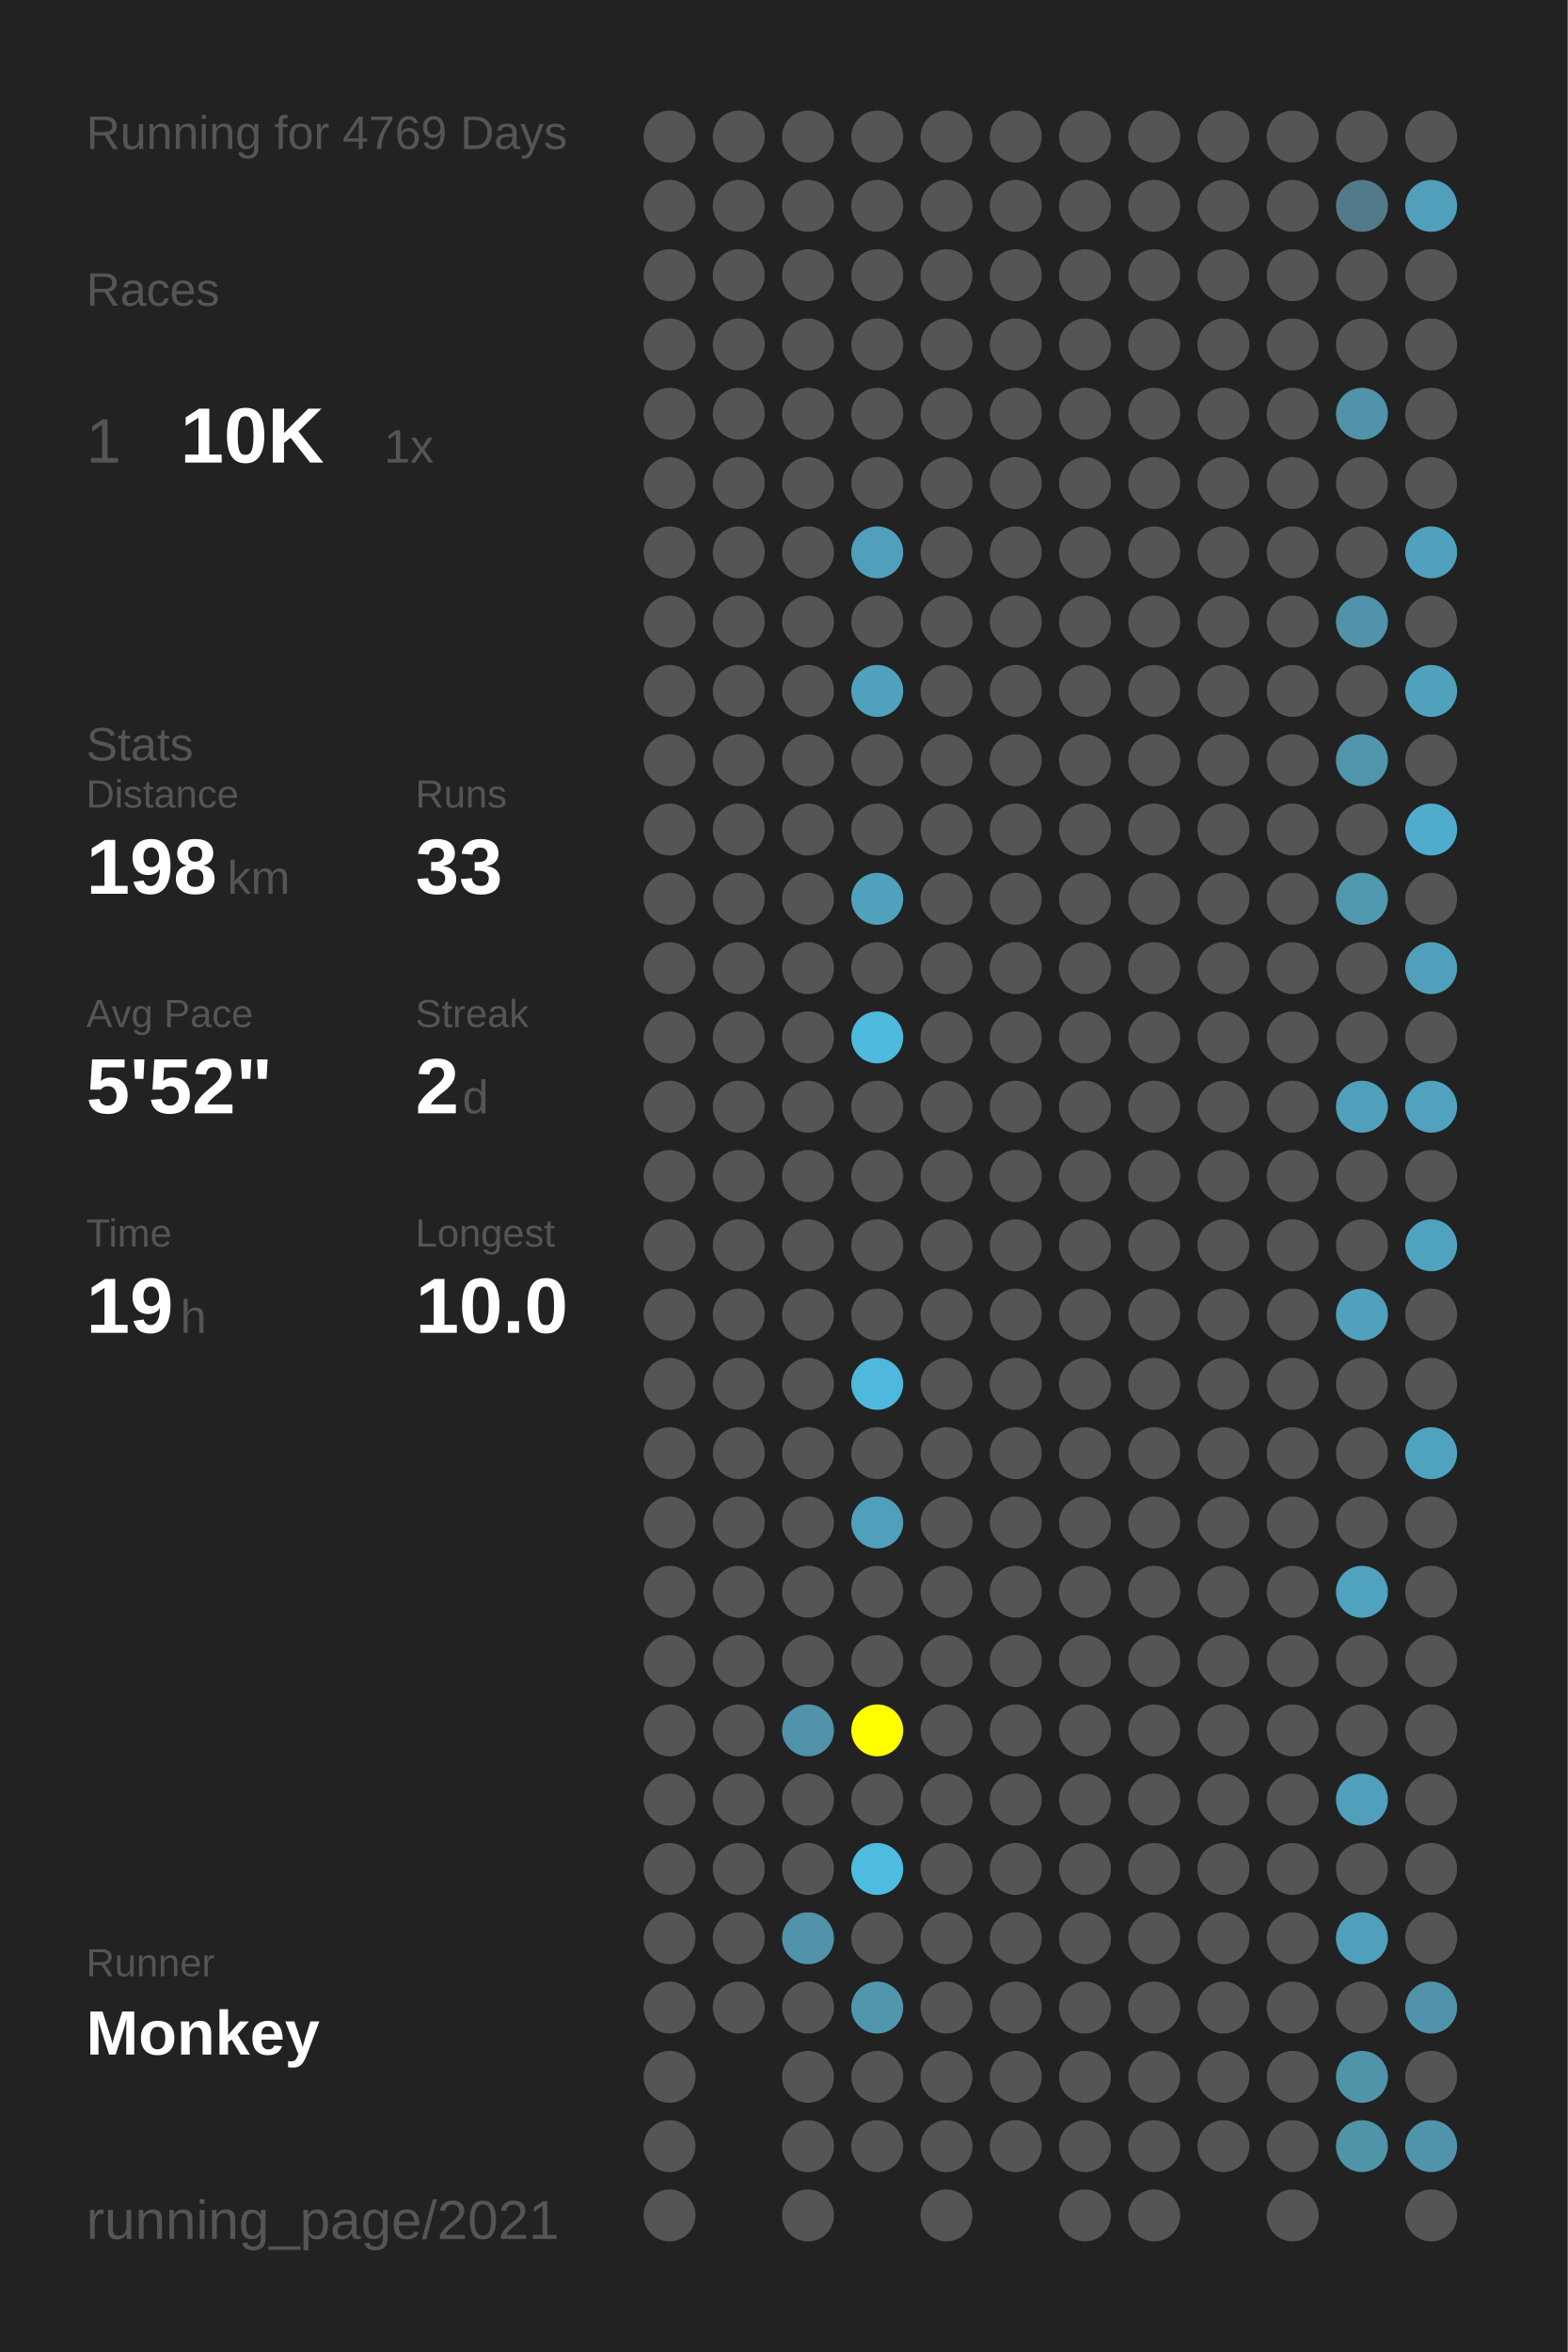
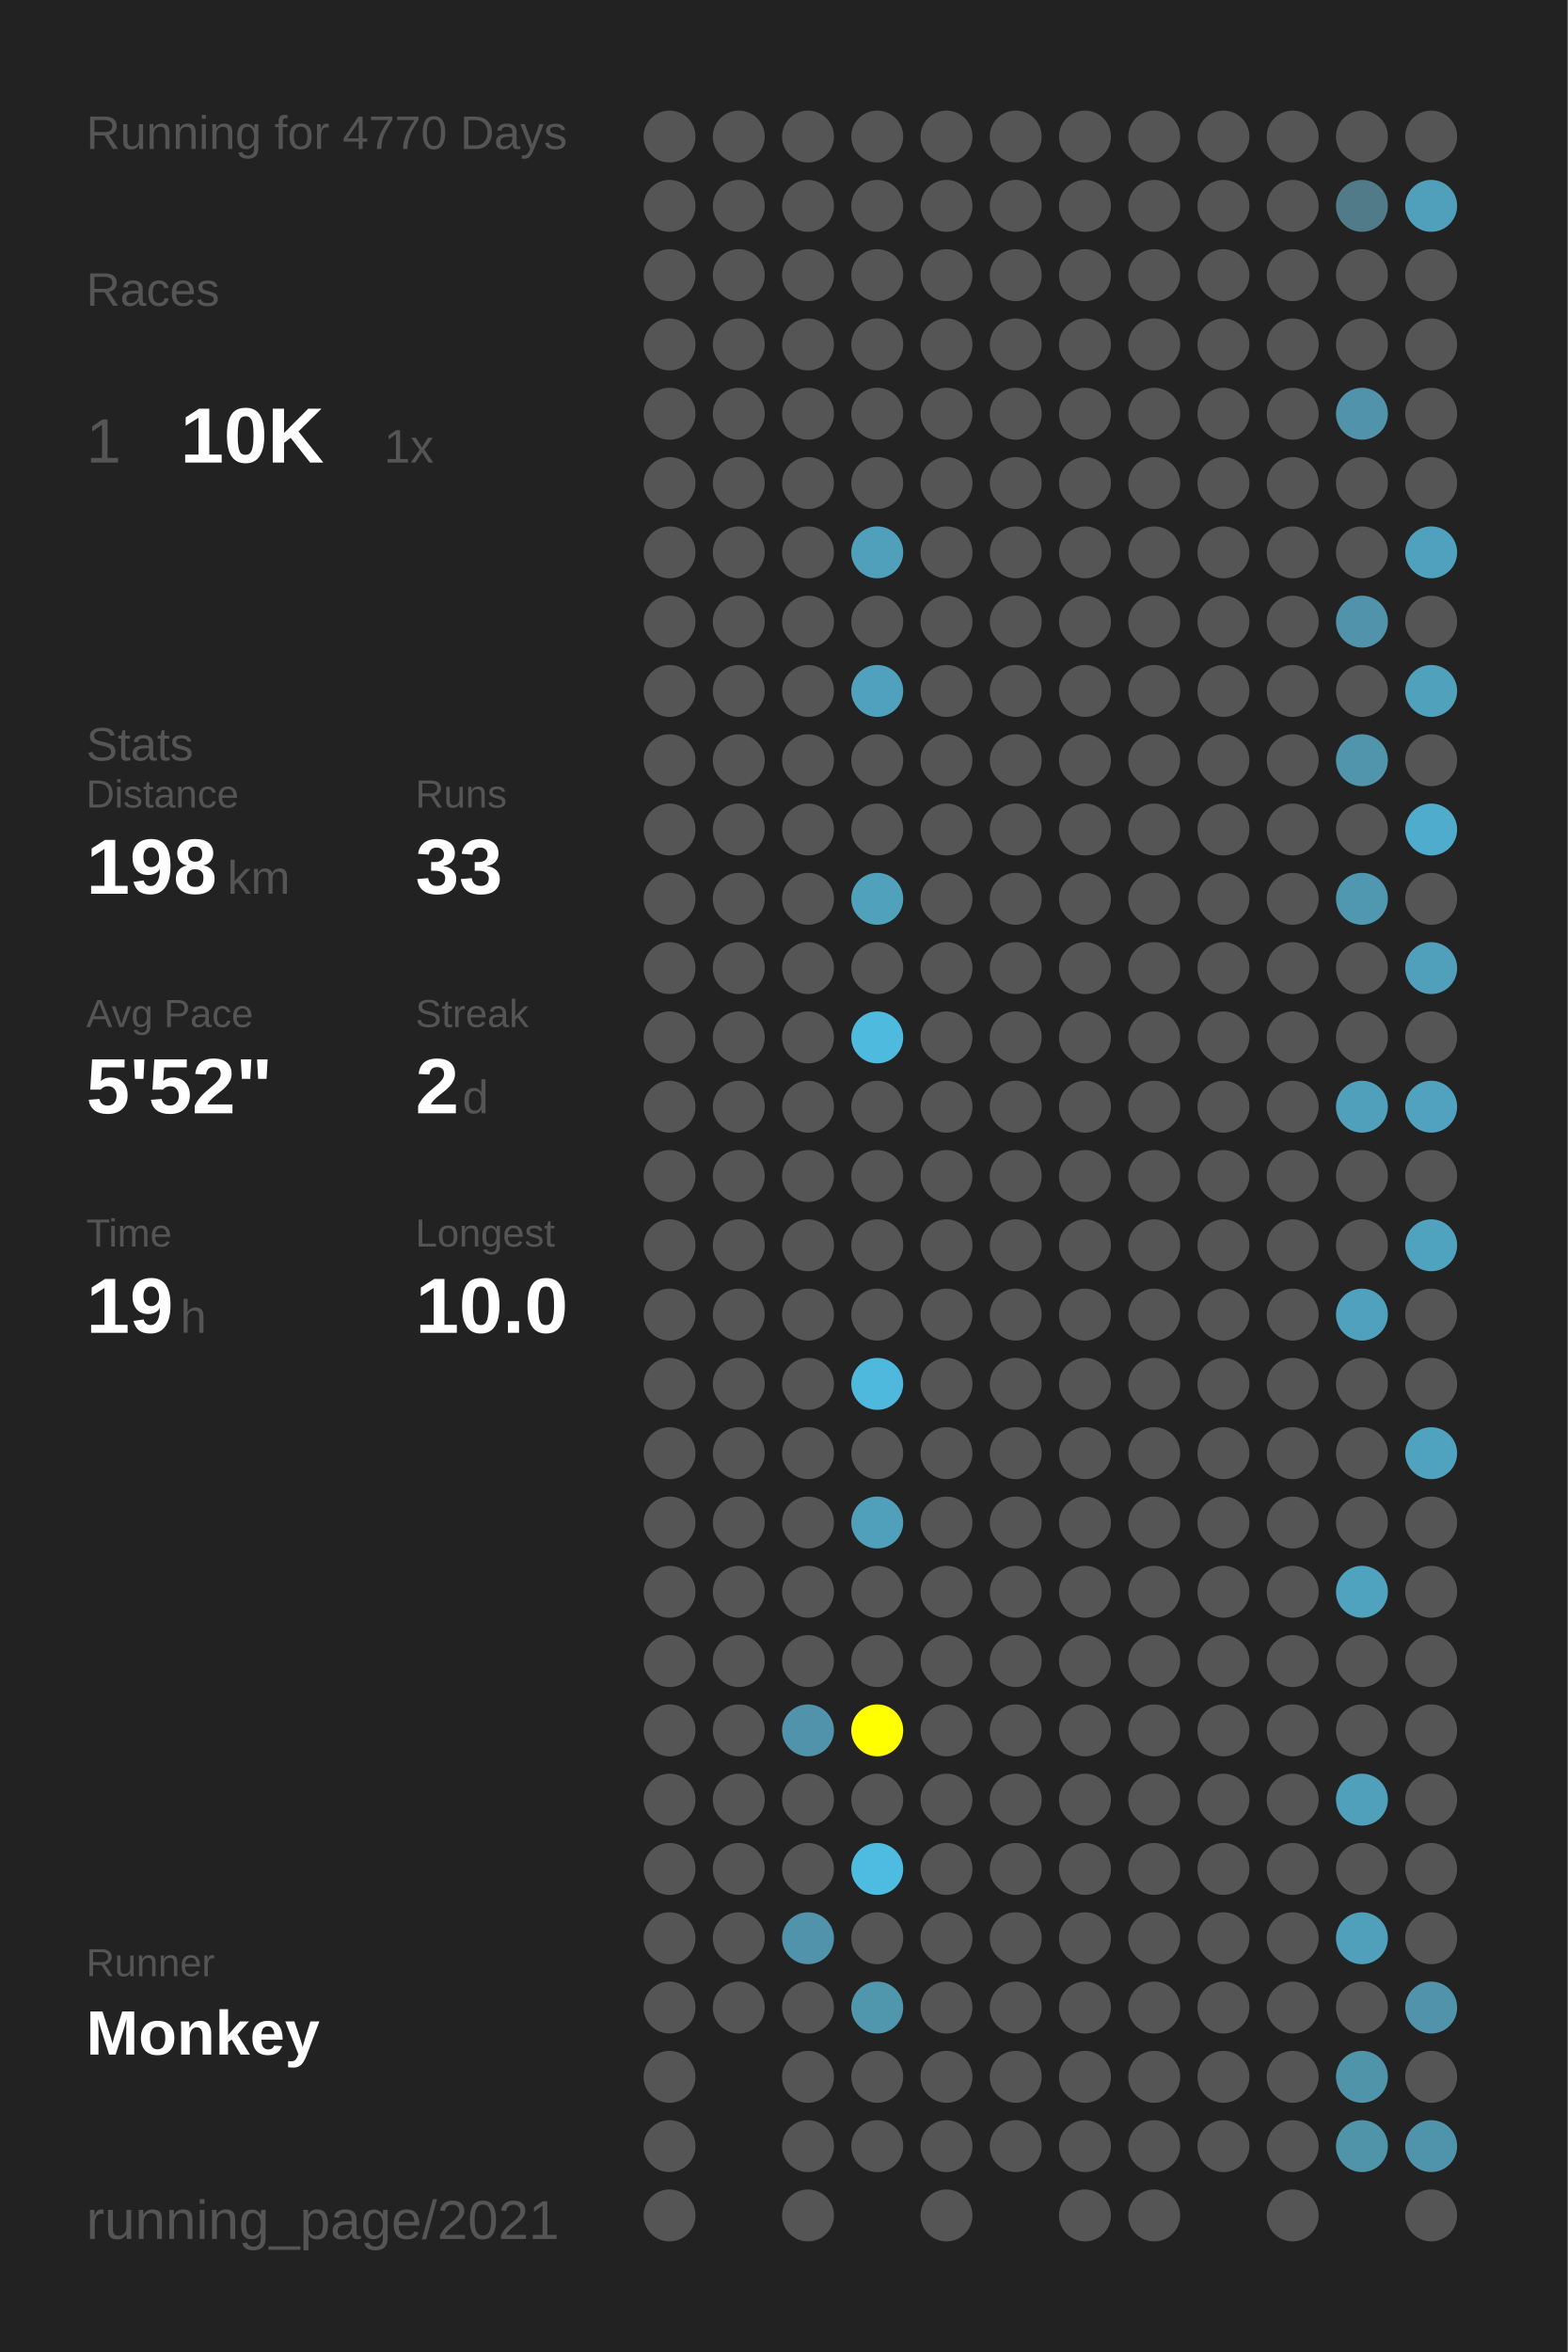
<svg xmlns="http://www.w3.org/2000/svg" baseProfile="full" height="300mm" version="1.1" viewBox="0,0,200,300" width="200mm">
  <defs />
  <rect fill="#222222" height="300" width="200" x="0" y="0" />
-   <text fill="#555555" style="font-size:6px; font-family:Arial;" x="11" y="19">Running for 4769 Days</text>
+   <text fill="#555555" style="font-size:6px; font-family:Arial;" x="11" y="19">Running for 4770 Days</text>
  <text fill="#555555" style="font-size:6px; font-family:Arial;" x="11" y="39">Races</text>
  <text fill="#555555" style="font-size:8px; font-family:Arial;" x="11" y="59">1</text>
  <text fill="#FFFFFF" style="font-size:10px; font-family:Arial; font-weight:bold;" x="23" y="59">10K</text>
  <text fill="#555555" style="font-size:6px; font-family:Arial;" x="49" y="59">1x</text>
  <text fill="#555555" style="font-size:6px; font-family:Arial;" x="11" y="97">Stats</text>
  <text fill="#555555" style="font-size:5px; font-family:Arial;" x="11" y="103">Distance</text>
  <text fill="#FFFFFF" style="font-size:10px; font-family:Arial; font-weight:bold;" x="11" y="114">198</text>
  <text fill="#555555" style="font-size:6px; font-family:Arial;" x="29" y="114">km</text>
  <text fill="#555555" style="font-size:5px; font-family:Arial;" x="53" y="103">Runs</text>
  <text fill="#FFFFFF" style="font-size:10px; font-family:Arial; font-weight:bold;" x="53" y="114">33</text>
  <text fill="#555555" style="font-size:5px; font-family:Arial;" x="11" y="131">Avg Pace</text>
  <text fill="#FFFFFF" style="font-size:10px; font-family:Arial; font-weight:bold;" x="11" y="142">5'52"</text>
  <text fill="#555555" style="font-size:5px; font-family:Arial;" x="53" y="131">Streak</text>
  <text fill="#FFFFFF" style="font-size:10px; font-family:Arial; font-weight:bold;" x="53" y="142">2</text>
  <text fill="#555555" style="font-size:6px; font-family:Arial;" x="59" y="142">d</text>
  <text fill="#555555" style="font-size:5px; font-family:Arial;" x="11" y="159">Time</text>
  <text fill="#FFFFFF" style="font-size:10px; font-family:Arial; font-weight:bold;" x="11" y="170">19</text>
  <text fill="#555555" style="font-size:6px; font-family:Arial;" x="23" y="170">h</text>
  <text fill="#555555" style="font-size:5px; font-family:Arial;" x="53" y="159">Longest</text>
  <text fill="#FFFFFF" style="font-size:10px; font-family:Arial; font-weight:bold;" x="53" y="170">10.0</text>
  <text fill="#555555" style="font-size:5px; font-family:Arial;" x="11" y="252.065">Runner</text>
  <text fill="#FFFFFF" style="font-size:8px; font-family:Arial; font-weight:bold;" x="11" y="262.065">Monkey</text>
  <text fill="#555555" style="font-size:7px; font-family:Arial;" x="11" y="285.581">running_page/2021</text>
  <circle cx="85.417" cy="17.419" fill="#555555" r="3.312" />
  <circle cx="85.417" cy="26.258" fill="#555555" r="3.312" />
  <circle cx="85.417" cy="35.097" fill="#555555" r="3.312" />
  <circle cx="85.417" cy="43.935" fill="#555555" r="3.312" />
  <circle cx="85.417" cy="52.774" fill="#555555" r="3.312" />
  <circle cx="85.417" cy="61.613" fill="#555555" r="3.312" />
  <circle cx="85.417" cy="70.452" fill="#555555" r="3.312" />
  <circle cx="85.417" cy="79.29" fill="#555555" r="3.312" />
  <circle cx="85.417" cy="88.129" fill="#555555" r="3.312" />
  <circle cx="85.417" cy="96.968" fill="#555555" r="3.312" />
  <circle cx="85.417" cy="105.806" fill="#555555" r="3.312" />
  <circle cx="85.417" cy="114.645" fill="#555555" r="3.312" />
  <circle cx="85.417" cy="123.484" fill="#555555" r="3.312" />
  <circle cx="85.417" cy="132.323" fill="#555555" r="3.312" />
  <circle cx="85.417" cy="141.161" fill="#555555" r="3.312" />
  <circle cx="85.417" cy="150" fill="#555555" r="3.312" />
  <circle cx="85.417" cy="158.839" fill="#555555" r="3.312" />
  <circle cx="85.417" cy="167.677" fill="#555555" r="3.312" />
  <circle cx="85.417" cy="176.516" fill="#555555" r="3.312" />
  <circle cx="85.417" cy="185.355" fill="#555555" r="3.312" />
  <circle cx="85.417" cy="194.194" fill="#555555" r="3.312" />
  <circle cx="85.417" cy="203.032" fill="#555555" r="3.312" />
  <circle cx="85.417" cy="211.871" fill="#555555" r="3.312" />
  <circle cx="85.417" cy="220.71" fill="#555555" r="3.312" />
  <circle cx="85.417" cy="229.548" fill="#555555" r="3.312" />
  <circle cx="85.417" cy="238.387" fill="#555555" r="3.312" />
  <circle cx="85.417" cy="247.226" fill="#555555" r="3.312" />
  <circle cx="85.417" cy="256.065" fill="#555555" r="3.312" />
  <circle cx="85.417" cy="264.903" fill="#555555" r="3.312" />
  <circle cx="85.417" cy="273.742" fill="#555555" r="3.312" />
  <circle cx="85.417" cy="282.581" fill="#555555" r="3.312" />
  <circle cx="94.25" cy="17.419" fill="#555555" r="3.312" />
  <circle cx="94.25" cy="26.258" fill="#555555" r="3.312" />
  <circle cx="94.25" cy="35.097" fill="#555555" r="3.312" />
  <circle cx="94.25" cy="43.935" fill="#555555" r="3.312" />
  <circle cx="94.25" cy="52.774" fill="#555555" r="3.312" />
  <circle cx="94.25" cy="61.613" fill="#555555" r="3.312" />
  <circle cx="94.25" cy="70.452" fill="#555555" r="3.312" />
  <circle cx="94.25" cy="79.29" fill="#555555" r="3.312" />
  <circle cx="94.25" cy="88.129" fill="#555555" r="3.312" />
  <circle cx="94.25" cy="96.968" fill="#555555" r="3.312" />
  <circle cx="94.25" cy="105.806" fill="#555555" r="3.312" />
  <circle cx="94.25" cy="114.645" fill="#555555" r="3.312" />
  <circle cx="94.25" cy="123.484" fill="#555555" r="3.312" />
  <circle cx="94.25" cy="132.323" fill="#555555" r="3.312" />
  <circle cx="94.25" cy="141.161" fill="#555555" r="3.312" />
  <circle cx="94.25" cy="150" fill="#555555" r="3.312" />
  <circle cx="94.25" cy="158.839" fill="#555555" r="3.312" />
  <circle cx="94.25" cy="167.677" fill="#555555" r="3.312" />
  <circle cx="94.25" cy="176.516" fill="#555555" r="3.312" />
  <circle cx="94.25" cy="185.355" fill="#555555" r="3.312" />
  <circle cx="94.25" cy="194.194" fill="#555555" r="3.312" />
  <circle cx="94.25" cy="203.032" fill="#555555" r="3.312" />
  <circle cx="94.25" cy="211.871" fill="#555555" r="3.312" />
  <circle cx="94.25" cy="220.71" fill="#555555" r="3.312" />
  <circle cx="94.25" cy="229.548" fill="#555555" r="3.312" />
  <circle cx="94.25" cy="238.387" fill="#555555" r="3.312" />
  <circle cx="94.25" cy="247.226" fill="#555555" r="3.312" />
  <circle cx="94.25" cy="256.065" fill="#555555" r="3.312" />
  <circle cx="103.083" cy="17.419" fill="#555555" r="3.312" />
  <circle cx="103.083" cy="26.258" fill="#555555" r="3.312" />
  <circle cx="103.083" cy="35.097" fill="#555555" r="3.312" />
  <circle cx="103.083" cy="43.935" fill="#555555" r="3.312" />
  <circle cx="103.083" cy="52.774" fill="#555555" r="3.312" />
  <circle cx="103.083" cy="61.613" fill="#555555" r="3.312" />
  <circle cx="103.083" cy="70.452" fill="#555555" r="3.312" />
  <circle cx="103.083" cy="79.29" fill="#555555" r="3.312" />
  <circle cx="103.083" cy="88.129" fill="#555555" r="3.312" />
  <circle cx="103.083" cy="96.968" fill="#555555" r="3.312" />
  <circle cx="103.083" cy="105.806" fill="#555555" r="3.312" />
  <circle cx="103.083" cy="114.645" fill="#555555" r="3.312" />
  <circle cx="103.083" cy="123.484" fill="#555555" r="3.312" />
  <circle cx="103.083" cy="132.323" fill="#555555" r="3.312" />
  <circle cx="103.083" cy="141.161" fill="#555555" r="3.312" />
  <circle cx="103.083" cy="150" fill="#555555" r="3.312" />
  <circle cx="103.083" cy="158.839" fill="#555555" r="3.312" />
  <circle cx="103.083" cy="167.677" fill="#555555" r="3.312" />
  <circle cx="103.083" cy="176.516" fill="#555555" r="3.312" />
  <circle cx="103.083" cy="185.355" fill="#555555" r="3.312" />
  <circle cx="103.083" cy="194.194" fill="#555555" r="3.312" />
  <circle cx="103.083" cy="203.032" fill="#555555" r="3.312" />
  <circle cx="103.083" cy="211.871" fill="#555555" r="3.312" />
  <circle cx="103.083" cy="220.71" fill="#5093aa" r="3.312" />
  <circle cx="103.083" cy="229.548" fill="#555555" r="3.312" />
  <circle cx="103.083" cy="238.387" fill="#555555" r="3.312" />
  <circle cx="103.083" cy="247.226" fill="#5093aa" r="3.312" />
  <circle cx="103.083" cy="256.065" fill="#555555" r="3.312" />
  <circle cx="103.083" cy="264.903" fill="#555555" r="3.312" />
  <circle cx="103.083" cy="273.742" fill="#555555" r="3.312" />
  <circle cx="103.083" cy="282.581" fill="#555555" r="3.312" />
  <circle cx="111.917" cy="17.419" fill="#555555" r="3.312" />
  <circle cx="111.917" cy="26.258" fill="#555555" r="3.312" />
  <circle cx="111.917" cy="35.097" fill="#555555" r="3.312" />
  <circle cx="111.917" cy="43.935" fill="#555555" r="3.312" />
  <circle cx="111.917" cy="52.774" fill="#555555" r="3.312" />
  <circle cx="111.917" cy="61.613" fill="#555555" r="3.312" />
  <circle cx="111.917" cy="70.452" fill="#50a0bb" r="3.312" />
  <circle cx="111.917" cy="79.29" fill="#555555" r="3.312" />
  <circle cx="111.917" cy="88.129" fill="#50a1bd" r="3.312" />
  <circle cx="111.917" cy="96.968" fill="#555555" r="3.312" />
  <circle cx="111.917" cy="105.806" fill="#555555" r="3.312" />
  <circle cx="111.917" cy="114.645" fill="#50a1bc" r="3.312" />
  <circle cx="111.917" cy="123.484" fill="#555555" r="3.312" />
  <circle cx="111.917" cy="132.323" fill="#4ebade" r="3.312" />
  <circle cx="111.917" cy="141.161" fill="#555555" r="3.312" />
  <circle cx="111.917" cy="150" fill="#555555" r="3.312" />
  <circle cx="111.917" cy="158.839" fill="#555555" r="3.312" />
  <circle cx="111.917" cy="167.677" fill="#555555" r="3.312" />
  <circle cx="111.917" cy="176.516" fill="#4eb9dd" r="3.312" />
  <circle cx="111.917" cy="185.355" fill="#555555" r="3.312" />
  <circle cx="111.917" cy="194.194" fill="#50a0bb" r="3.312" />
  <circle cx="111.917" cy="203.032" fill="#555555" r="3.312" />
  <circle cx="111.917" cy="211.871" fill="#555555" r="3.312" />
  <circle cx="111.917" cy="220.71" fill="#FFFF00" r="3.312" />
  <circle cx="111.917" cy="229.548" fill="#555555" r="3.312" />
  <circle cx="111.917" cy="238.387" fill="#4ebce1" r="3.312" />
  <circle cx="111.917" cy="247.226" fill="#555555" r="3.312" />
  <circle cx="111.917" cy="256.065" fill="#5096ad" r="3.312" />
  <circle cx="111.917" cy="264.903" fill="#555555" r="3.312" />
  <circle cx="111.917" cy="273.742" fill="#555555" r="3.312" />
  <circle cx="120.75" cy="17.419" fill="#555555" r="3.312" />
  <circle cx="120.75" cy="26.258" fill="#555555" r="3.312" />
  <circle cx="120.75" cy="35.097" fill="#555555" r="3.312" />
  <circle cx="120.75" cy="43.935" fill="#555555" r="3.312" />
  <circle cx="120.75" cy="52.774" fill="#555555" r="3.312" />
  <circle cx="120.75" cy="61.613" fill="#555555" r="3.312" />
  <circle cx="120.75" cy="70.452" fill="#555555" r="3.312" />
  <circle cx="120.75" cy="79.29" fill="#555555" r="3.312" />
  <circle cx="120.75" cy="88.129" fill="#555555" r="3.312" />
  <circle cx="120.75" cy="96.968" fill="#555555" r="3.312" />
  <circle cx="120.75" cy="105.806" fill="#555555" r="3.312" />
  <circle cx="120.75" cy="114.645" fill="#555555" r="3.312" />
  <circle cx="120.75" cy="123.484" fill="#555555" r="3.312" />
  <circle cx="120.75" cy="132.323" fill="#555555" r="3.312" />
  <circle cx="120.75" cy="141.161" fill="#555555" r="3.312" />
  <circle cx="120.75" cy="150" fill="#555555" r="3.312" />
  <circle cx="120.75" cy="158.839" fill="#555555" r="3.312" />
  <circle cx="120.75" cy="167.677" fill="#555555" r="3.312" />
  <circle cx="120.75" cy="176.516" fill="#555555" r="3.312" />
  <circle cx="120.75" cy="185.355" fill="#555555" r="3.312" />
  <circle cx="120.75" cy="194.194" fill="#555555" r="3.312" />
  <circle cx="120.75" cy="203.032" fill="#555555" r="3.312" />
  <circle cx="120.75" cy="211.871" fill="#555555" r="3.312" />
  <circle cx="120.75" cy="220.71" fill="#555555" r="3.312" />
  <circle cx="120.75" cy="229.548" fill="#555555" r="3.312" />
  <circle cx="120.75" cy="238.387" fill="#555555" r="3.312" />
  <circle cx="120.75" cy="247.226" fill="#555555" r="3.312" />
  <circle cx="120.75" cy="256.065" fill="#555555" r="3.312" />
  <circle cx="120.75" cy="264.903" fill="#555555" r="3.312" />
  <circle cx="120.75" cy="273.742" fill="#555555" r="3.312" />
  <circle cx="120.75" cy="282.581" fill="#555555" r="3.312" />
  <circle cx="129.583" cy="17.419" fill="#555555" r="3.312" />
  <circle cx="129.583" cy="26.258" fill="#555555" r="3.312" />
  <circle cx="129.583" cy="35.097" fill="#555555" r="3.312" />
  <circle cx="129.583" cy="43.935" fill="#555555" r="3.312" />
  <circle cx="129.583" cy="52.774" fill="#555555" r="3.312" />
  <circle cx="129.583" cy="61.613" fill="#555555" r="3.312" />
  <circle cx="129.583" cy="70.452" fill="#555555" r="3.312" />
  <circle cx="129.583" cy="79.29" fill="#555555" r="3.312" />
  <circle cx="129.583" cy="88.129" fill="#555555" r="3.312" />
  <circle cx="129.583" cy="96.968" fill="#555555" r="3.312" />
  <circle cx="129.583" cy="105.806" fill="#555555" r="3.312" />
  <circle cx="129.583" cy="114.645" fill="#555555" r="3.312" />
  <circle cx="129.583" cy="123.484" fill="#555555" r="3.312" />
  <circle cx="129.583" cy="132.323" fill="#555555" r="3.312" />
  <circle cx="129.583" cy="141.161" fill="#555555" r="3.312" />
  <circle cx="129.583" cy="150" fill="#555555" r="3.312" />
  <circle cx="129.583" cy="158.839" fill="#555555" r="3.312" />
  <circle cx="129.583" cy="167.677" fill="#555555" r="3.312" />
  <circle cx="129.583" cy="176.516" fill="#555555" r="3.312" />
  <circle cx="129.583" cy="185.355" fill="#555555" r="3.312" />
  <circle cx="129.583" cy="194.194" fill="#555555" r="3.312" />
  <circle cx="129.583" cy="203.032" fill="#555555" r="3.312" />
  <circle cx="129.583" cy="211.871" fill="#555555" r="3.312" />
  <circle cx="129.583" cy="220.71" fill="#555555" r="3.312" />
  <circle cx="129.583" cy="229.548" fill="#555555" r="3.312" />
  <circle cx="129.583" cy="238.387" fill="#555555" r="3.312" />
  <circle cx="129.583" cy="247.226" fill="#555555" r="3.312" />
  <circle cx="129.583" cy="256.065" fill="#555555" r="3.312" />
  <circle cx="129.583" cy="264.903" fill="#555555" r="3.312" />
  <circle cx="129.583" cy="273.742" fill="#555555" r="3.312" />
  <circle cx="138.417" cy="17.419" fill="#555555" r="3.312" />
  <circle cx="138.417" cy="26.258" fill="#555555" r="3.312" />
  <circle cx="138.417" cy="35.097" fill="#555555" r="3.312" />
  <circle cx="138.417" cy="43.935" fill="#555555" r="3.312" />
  <circle cx="138.417" cy="52.774" fill="#555555" r="3.312" />
  <circle cx="138.417" cy="61.613" fill="#555555" r="3.312" />
  <circle cx="138.417" cy="70.452" fill="#555555" r="3.312" />
  <circle cx="138.417" cy="79.29" fill="#555555" r="3.312" />
  <circle cx="138.417" cy="88.129" fill="#555555" r="3.312" />
  <circle cx="138.417" cy="96.968" fill="#555555" r="3.312" />
  <circle cx="138.417" cy="105.806" fill="#555555" r="3.312" />
  <circle cx="138.417" cy="114.645" fill="#555555" r="3.312" />
  <circle cx="138.417" cy="123.484" fill="#555555" r="3.312" />
  <circle cx="138.417" cy="132.323" fill="#555555" r="3.312" />
  <circle cx="138.417" cy="141.161" fill="#555555" r="3.312" />
  <circle cx="138.417" cy="150" fill="#555555" r="3.312" />
  <circle cx="138.417" cy="158.839" fill="#555555" r="3.312" />
  <circle cx="138.417" cy="167.677" fill="#555555" r="3.312" />
  <circle cx="138.417" cy="176.516" fill="#555555" r="3.312" />
  <circle cx="138.417" cy="185.355" fill="#555555" r="3.312" />
  <circle cx="138.417" cy="194.194" fill="#555555" r="3.312" />
  <circle cx="138.417" cy="203.032" fill="#555555" r="3.312" />
  <circle cx="138.417" cy="211.871" fill="#555555" r="3.312" />
  <circle cx="138.417" cy="220.71" fill="#555555" r="3.312" />
  <circle cx="138.417" cy="229.548" fill="#555555" r="3.312" />
  <circle cx="138.417" cy="238.387" fill="#555555" r="3.312" />
  <circle cx="138.417" cy="247.226" fill="#555555" r="3.312" />
  <circle cx="138.417" cy="256.065" fill="#555555" r="3.312" />
  <circle cx="138.417" cy="264.903" fill="#555555" r="3.312" />
  <circle cx="138.417" cy="273.742" fill="#555555" r="3.312" />
  <circle cx="138.417" cy="282.581" fill="#555555" r="3.312" />
  <circle cx="147.25" cy="17.419" fill="#555555" r="3.312" />
  <circle cx="147.25" cy="26.258" fill="#555555" r="3.312" />
  <circle cx="147.25" cy="35.097" fill="#555555" r="3.312" />
  <circle cx="147.25" cy="43.935" fill="#555555" r="3.312" />
  <circle cx="147.25" cy="52.774" fill="#555555" r="3.312" />
  <circle cx="147.25" cy="61.613" fill="#555555" r="3.312" />
  <circle cx="147.25" cy="70.452" fill="#555555" r="3.312" />
  <circle cx="147.25" cy="79.29" fill="#555555" r="3.312" />
  <circle cx="147.25" cy="88.129" fill="#555555" r="3.312" />
  <circle cx="147.25" cy="96.968" fill="#555555" r="3.312" />
  <circle cx="147.25" cy="105.806" fill="#555555" r="3.312" />
  <circle cx="147.25" cy="114.645" fill="#555555" r="3.312" />
  <circle cx="147.25" cy="123.484" fill="#555555" r="3.312" />
  <circle cx="147.25" cy="132.323" fill="#555555" r="3.312" />
  <circle cx="147.25" cy="141.161" fill="#555555" r="3.312" />
  <circle cx="147.25" cy="150" fill="#555555" r="3.312" />
  <circle cx="147.25" cy="158.839" fill="#555555" r="3.312" />
  <circle cx="147.25" cy="167.677" fill="#555555" r="3.312" />
  <circle cx="147.25" cy="176.516" fill="#555555" r="3.312" />
  <circle cx="147.25" cy="185.355" fill="#555555" r="3.312" />
  <circle cx="147.25" cy="194.194" fill="#555555" r="3.312" />
  <circle cx="147.25" cy="203.032" fill="#555555" r="3.312" />
  <circle cx="147.25" cy="211.871" fill="#555555" r="3.312" />
  <circle cx="147.25" cy="220.71" fill="#555555" r="3.312" />
  <circle cx="147.25" cy="229.548" fill="#555555" r="3.312" />
  <circle cx="147.25" cy="238.387" fill="#555555" r="3.312" />
  <circle cx="147.25" cy="247.226" fill="#555555" r="3.312" />
  <circle cx="147.25" cy="256.065" fill="#555555" r="3.312" />
  <circle cx="147.25" cy="264.903" fill="#555555" r="3.312" />
  <circle cx="147.25" cy="273.742" fill="#555555" r="3.312" />
  <circle cx="147.25" cy="282.581" fill="#555555" r="3.312" />
  <circle cx="156.083" cy="17.419" fill="#555555" r="3.312" />
  <circle cx="156.083" cy="26.258" fill="#555555" r="3.312" />
  <circle cx="156.083" cy="35.097" fill="#555555" r="3.312" />
  <circle cx="156.083" cy="43.935" fill="#555555" r="3.312" />
  <circle cx="156.083" cy="52.774" fill="#555555" r="3.312" />
  <circle cx="156.083" cy="61.613" fill="#555555" r="3.312" />
  <circle cx="156.083" cy="70.452" fill="#555555" r="3.312" />
  <circle cx="156.083" cy="79.29" fill="#555555" r="3.312" />
  <circle cx="156.083" cy="88.129" fill="#555555" r="3.312" />
  <circle cx="156.083" cy="96.968" fill="#555555" r="3.312" />
  <circle cx="156.083" cy="105.806" fill="#555555" r="3.312" />
  <circle cx="156.083" cy="114.645" fill="#555555" r="3.312" />
  <circle cx="156.083" cy="123.484" fill="#555555" r="3.312" />
  <circle cx="156.083" cy="132.323" fill="#555555" r="3.312" />
  <circle cx="156.083" cy="141.161" fill="#555555" r="3.312" />
  <circle cx="156.083" cy="150" fill="#555555" r="3.312" />
  <circle cx="156.083" cy="158.839" fill="#555555" r="3.312" />
  <circle cx="156.083" cy="167.677" fill="#555555" r="3.312" />
  <circle cx="156.083" cy="176.516" fill="#555555" r="3.312" />
  <circle cx="156.083" cy="185.355" fill="#555555" r="3.312" />
  <circle cx="156.083" cy="194.194" fill="#555555" r="3.312" />
  <circle cx="156.083" cy="203.032" fill="#555555" r="3.312" />
  <circle cx="156.083" cy="211.871" fill="#555555" r="3.312" />
  <circle cx="156.083" cy="220.71" fill="#555555" r="3.312" />
  <circle cx="156.083" cy="229.548" fill="#555555" r="3.312" />
  <circle cx="156.083" cy="238.387" fill="#555555" r="3.312" />
  <circle cx="156.083" cy="247.226" fill="#555555" r="3.312" />
  <circle cx="156.083" cy="256.065" fill="#555555" r="3.312" />
  <circle cx="156.083" cy="264.903" fill="#555555" r="3.312" />
  <circle cx="156.083" cy="273.742" fill="#555555" r="3.312" />
  <circle cx="164.917" cy="17.419" fill="#555555" r="3.312" />
  <circle cx="164.917" cy="26.258" fill="#555555" r="3.312" />
  <circle cx="164.917" cy="35.097" fill="#555555" r="3.312" />
  <circle cx="164.917" cy="43.935" fill="#555555" r="3.312" />
  <circle cx="164.917" cy="52.774" fill="#555555" r="3.312" />
  <circle cx="164.917" cy="61.613" fill="#555555" r="3.312" />
  <circle cx="164.917" cy="70.452" fill="#555555" r="3.312" />
  <circle cx="164.917" cy="79.29" fill="#555555" r="3.312" />
  <circle cx="164.917" cy="88.129" fill="#555555" r="3.312" />
  <circle cx="164.917" cy="96.968" fill="#555555" r="3.312" />
  <circle cx="164.917" cy="105.806" fill="#555555" r="3.312" />
  <circle cx="164.917" cy="114.645" fill="#555555" r="3.312" />
  <circle cx="164.917" cy="123.484" fill="#555555" r="3.312" />
  <circle cx="164.917" cy="132.323" fill="#555555" r="3.312" />
  <circle cx="164.917" cy="141.161" fill="#555555" r="3.312" />
  <circle cx="164.917" cy="150" fill="#555555" r="3.312" />
  <circle cx="164.917" cy="158.839" fill="#555555" r="3.312" />
  <circle cx="164.917" cy="167.677" fill="#555555" r="3.312" />
  <circle cx="164.917" cy="176.516" fill="#555555" r="3.312" />
  <circle cx="164.917" cy="185.355" fill="#555555" r="3.312" />
  <circle cx="164.917" cy="194.194" fill="#555555" r="3.312" />
  <circle cx="164.917" cy="203.032" fill="#555555" r="3.312" />
  <circle cx="164.917" cy="211.871" fill="#555555" r="3.312" />
  <circle cx="164.917" cy="220.71" fill="#555555" r="3.312" />
  <circle cx="164.917" cy="229.548" fill="#555555" r="3.312" />
  <circle cx="164.917" cy="238.387" fill="#555555" r="3.312" />
  <circle cx="164.917" cy="247.226" fill="#555555" r="3.312" />
  <circle cx="164.917" cy="256.065" fill="#555555" r="3.312" />
  <circle cx="164.917" cy="264.903" fill="#555555" r="3.312" />
  <circle cx="164.917" cy="273.742" fill="#555555" r="3.312" />
  <circle cx="164.917" cy="282.581" fill="#555555" r="3.312" />
  <circle cx="173.75" cy="17.419" fill="#555555" r="3.312" />
  <circle cx="173.75" cy="26.258" fill="#527b89" r="3.312" />
  <circle cx="173.75" cy="35.097" fill="#555555" r="3.312" />
  <circle cx="173.75" cy="43.935" fill="#555555" r="3.312" />
  <circle cx="173.75" cy="52.774" fill="#5093aa" r="3.312" />
  <circle cx="173.75" cy="61.613" fill="#555555" r="3.312" />
  <circle cx="173.75" cy="70.452" fill="#555555" r="3.312" />
  <circle cx="173.75" cy="79.29" fill="#5093aa" r="3.312" />
  <circle cx="173.75" cy="88.129" fill="#555555" r="3.312" />
  <circle cx="173.75" cy="96.968" fill="#5095ac" r="3.312" />
  <circle cx="173.75" cy="105.806" fill="#555555" r="3.312" />
  <circle cx="173.75" cy="114.645" fill="#5098b0" r="3.312" />
  <circle cx="173.75" cy="123.484" fill="#555555" r="3.312" />
  <circle cx="173.75" cy="132.323" fill="#555555" r="3.312" />
  <circle cx="173.75" cy="141.161" fill="#50a0bb" r="3.312" />
  <circle cx="173.75" cy="150" fill="#555555" r="3.312" />
  <circle cx="173.75" cy="158.839" fill="#555555" r="3.312" />
  <circle cx="173.75" cy="167.677" fill="#50a1bd" r="3.312" />
  <circle cx="173.75" cy="176.516" fill="#555555" r="3.312" />
  <circle cx="173.75" cy="185.355" fill="#555555" r="3.312" />
  <circle cx="173.75" cy="194.194" fill="#555555" r="3.312" />
  <circle cx="173.75" cy="203.032" fill="#4fa3bf" r="3.312" />
  <circle cx="173.75" cy="211.871" fill="#555555" r="3.312" />
  <circle cx="173.75" cy="220.71" fill="#555555" r="3.312" />
  <circle cx="173.75" cy="229.548" fill="#50a0bb" r="3.312" />
  <circle cx="173.75" cy="238.387" fill="#555555" r="3.312" />
  <circle cx="173.75" cy="247.226" fill="#50a0bb" r="3.312" />
  <circle cx="173.75" cy="256.065" fill="#555555" r="3.312" />
  <circle cx="173.75" cy="264.903" fill="#5094aa" r="3.312" />
  <circle cx="173.75" cy="273.742" fill="#5094aa" r="3.312" />
  <circle cx="182.583" cy="17.419" fill="#555555" r="3.312" />
  <circle cx="182.583" cy="26.258" fill="#50a0bb" r="3.312" />
  <circle cx="182.583" cy="35.097" fill="#555555" r="3.312" />
  <circle cx="182.583" cy="43.935" fill="#555555" r="3.312" />
  <circle cx="182.583" cy="52.774" fill="#555555" r="3.312" />
  <circle cx="182.583" cy="61.613" fill="#555555" r="3.312" />
  <circle cx="182.583" cy="70.452" fill="#50a1bd" r="3.312" />
  <circle cx="182.583" cy="79.29" fill="#555555" r="3.312" />
  <circle cx="182.583" cy="88.129" fill="#50a1bc" r="3.312" />
  <circle cx="182.583" cy="96.968" fill="#555555" r="3.312" />
  <circle cx="182.583" cy="105.806" fill="#4faccc" r="3.312" />
  <circle cx="182.583" cy="114.645" fill="#555555" r="3.312" />
  <circle cx="182.583" cy="123.484" fill="#50a0bb" r="3.312" />
  <circle cx="182.583" cy="132.323" fill="#555555" r="3.312" />
  <circle cx="182.583" cy="141.161" fill="#50a2be" r="3.312" />
  <circle cx="182.583" cy="150" fill="#555555" r="3.312" />
  <circle cx="182.583" cy="158.839" fill="#50a3bf" r="3.312" />
  <circle cx="182.583" cy="167.677" fill="#555555" r="3.312" />
  <circle cx="182.583" cy="176.516" fill="#555555" r="3.312" />
  <circle cx="182.583" cy="185.355" fill="#4fa3bf" r="3.312" />
  <circle cx="182.583" cy="194.194" fill="#555555" r="3.312" />
  <circle cx="182.583" cy="203.032" fill="#555555" r="3.312" />
  <circle cx="182.583" cy="211.871" fill="#555555" r="3.312" />
  <circle cx="182.583" cy="220.71" fill="#555555" r="3.312" />
  <circle cx="182.583" cy="229.548" fill="#555555" r="3.312" />
  <circle cx="182.583" cy="238.387" fill="#555555" r="3.312" />
  <circle cx="182.583" cy="247.226" fill="#555555" r="3.312" />
  <circle cx="182.583" cy="256.065" fill="#5093aa" r="3.312" />
  <circle cx="182.583" cy="264.903" fill="#555555" r="3.312" />
  <circle cx="182.583" cy="273.742" fill="#5094ab" r="3.312" />
  <circle cx="182.583" cy="282.581" fill="#555555" r="3.312" />
</svg>
